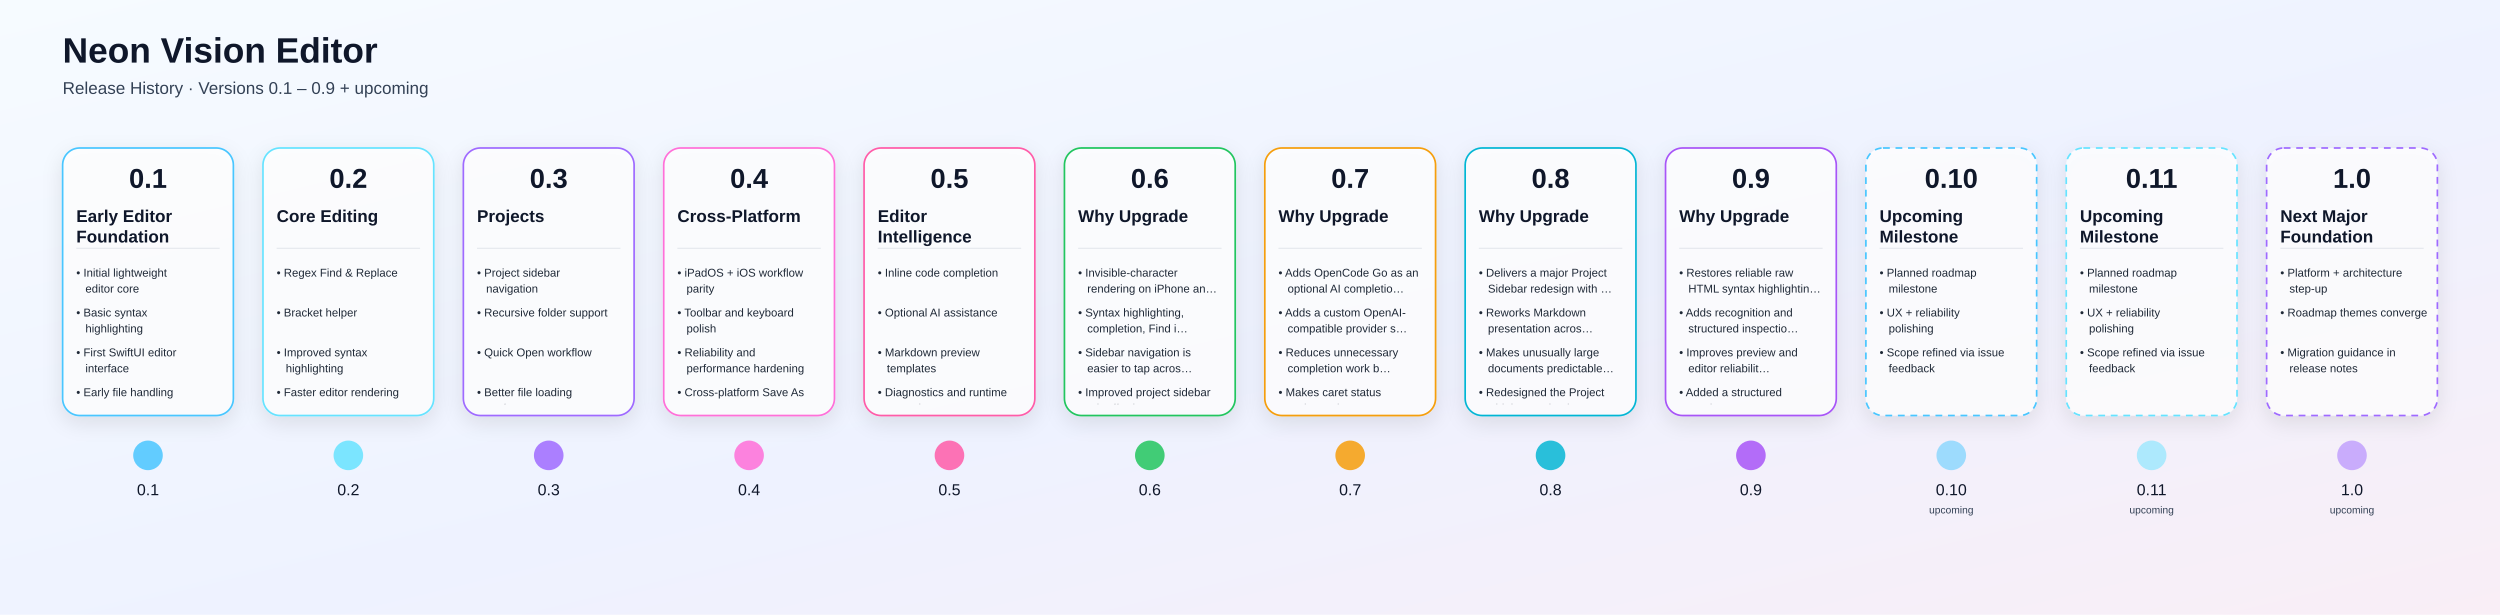
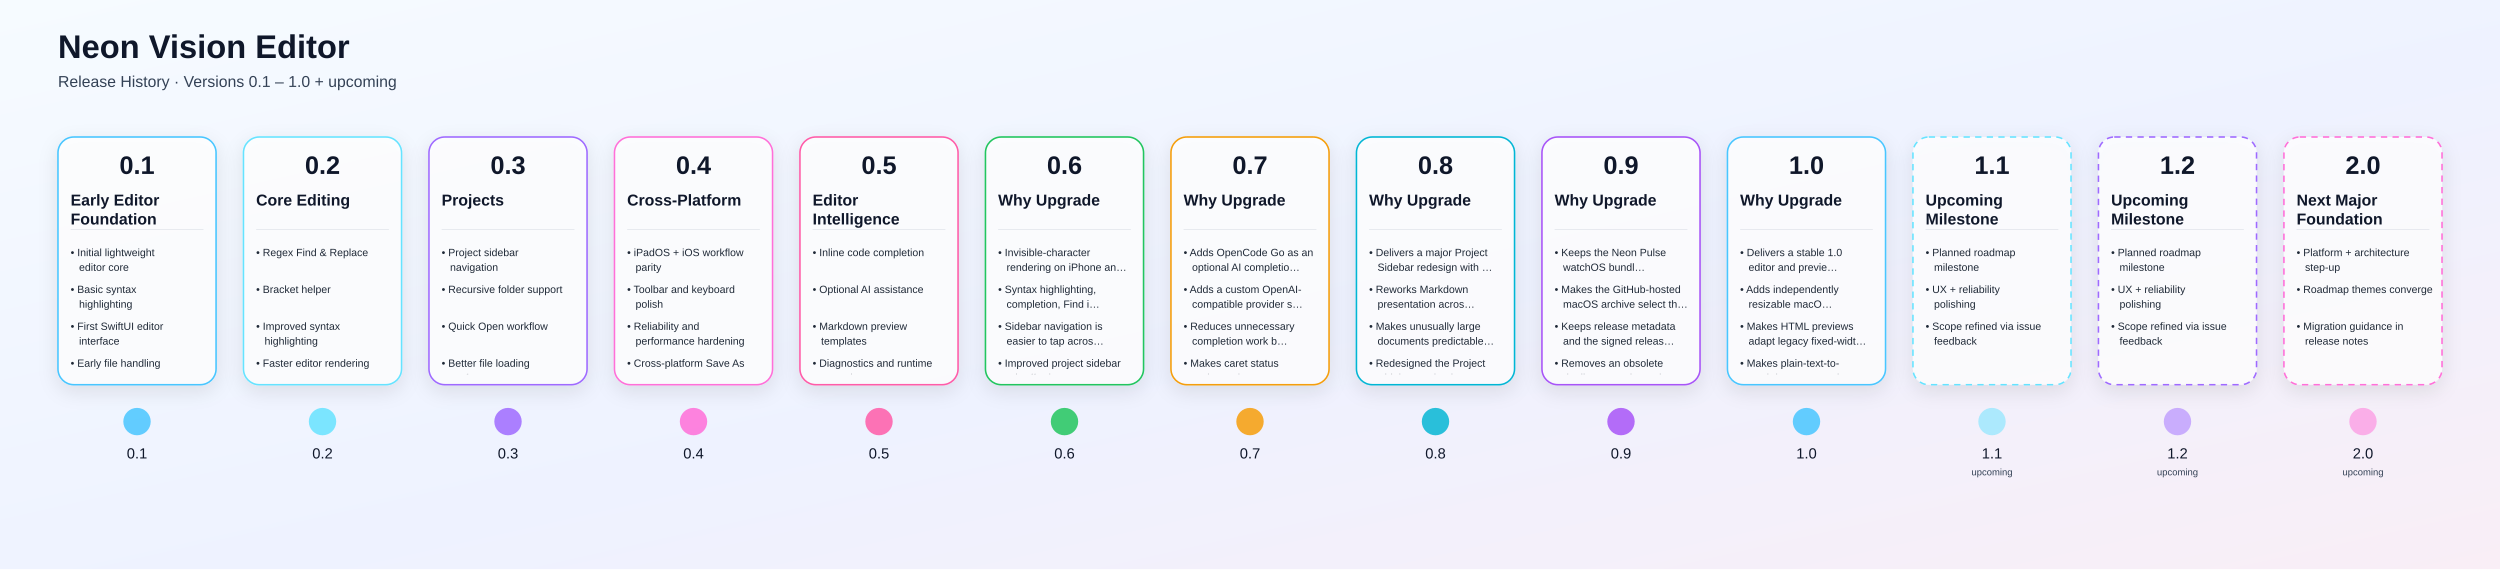
- <svg xmlns="http://www.w3.org/2000/svg" width="4392" height="1080" viewBox="0 0 4392 1080">
+ <svg xmlns="http://www.w3.org/2000/svg" width="4744" height="1080" viewBox="0 0 4744 1080">
  <defs>
    <linearGradient id="bg" x1="0" y1="0" x2="1" y2="1">
      <stop offset="0%" stop-color="#F6FBFF" />
      <stop offset="55%" stop-color="#EEF2FF" />
      <stop offset="100%" stop-color="#F9EEF6" />
    </linearGradient>
    <linearGradient id="lineGrad" x1="0" y1="0" x2="1" y2="0">
      <stop offset="0%" stop-color="#4DD9FF" />
      <stop offset="50%" stop-color="#9D63FF" />
      <stop offset="100%" stop-color="#FF689A" />
    </linearGradient>
    <filter id="shadow" x="-20%" y="-20%" width="140%" height="160%">
      <feDropShadow dx="0" dy="12" stdDeviation="18" flood-color="#000000" flood-opacity="0.12" />
    </filter>
    <clipPath id="cardClip0">
      <rect x="120.0" y="356" width="280" height="354" rx="20" />
    </clipPath>
    <clipPath id="cardClip1">
      <rect x="472.0" y="356" width="280" height="354" rx="20" />
    </clipPath>
    <clipPath id="cardClip2">
      <rect x="824.0" y="356" width="280" height="354" rx="20" />
    </clipPath>
    <clipPath id="cardClip3">
      <rect x="1176.0" y="356" width="280" height="354" rx="20" />
    </clipPath>
    <clipPath id="cardClip4">
      <rect x="1528.0" y="356" width="280" height="354" rx="20" />
    </clipPath>
    <clipPath id="cardClip5">
      <rect x="1880.0" y="356" width="280" height="354" rx="20" />
    </clipPath>
    <clipPath id="cardClip6">
      <rect x="2232.0" y="356" width="280" height="354" rx="20" />
    </clipPath>
    <clipPath id="cardClip7">
      <rect x="2584.0" y="356" width="280" height="354" rx="20" />
    </clipPath>
    <clipPath id="cardClip8">
      <rect x="2936.0" y="356" width="280" height="354" rx="20" />
    </clipPath>
    <clipPath id="cardClip9">
      <rect x="3288.0" y="356" width="280" height="354" rx="20" />
    </clipPath>
    <clipPath id="cardClip10">
      <rect x="3640.0" y="356" width="280" height="354" rx="20" />
    </clipPath>
    <clipPath id="cardClip11">
      <rect x="3992.0" y="356" width="280" height="354" rx="20" />
    </clipPath>
+     <clipPath id="cardClip12">
+       <rect x="4344.0" y="356" width="280" height="354" rx="20" />
+     </clipPath>
  </defs>
  <rect width="100%" height="100%" fill="url(#bg)" />
  <text x="110" y="110" fill="#0F172A" font-size="62" font-weight="700" font-family="Arial, Helvetica, sans-serif">Neon Vision Editor</text>
-   <text x="110" y="165" fill="#334155" font-size="30" font-family="Arial, Helvetica, sans-serif">Release History · Versions 0.1 – 0.9 + upcoming</text>
-   <line x1="180" y1="800" x2="4292" y2="800" stroke="url(#lineGrad)" stroke-width="8" stroke-linecap="round" />
+   <text x="110" y="165" fill="#334155" font-size="30" font-family="Arial, Helvetica, sans-serif">Release History · Versions 0.1 – 1.0 + upcoming</text>
+   <line x1="180" y1="800" x2="4644" y2="800" stroke="url(#lineGrad)" stroke-width="8" stroke-linecap="round" />
  <a href="https://github.com/h3pdesign/Neon-Vision-Editor/releases/tag/v0.1.0">
    <g filter="url(#shadow)">
      <rect x="110.0" y="260" width="300" height="470" rx="30" fill="rgba(255,255,255,0.78)" stroke="#49C6FF" stroke-width="3" />
    </g>
    <text x="260.0" y="330" text-anchor="middle" fill="#0F172A" font-size="48" font-weight="700" font-family="Arial, Helvetica, sans-serif">0.1</text>
    <g clip-path="url(#cardClip0)">
      <text x="134.0" y="390" fill="#0F172A" font-size="30" font-weight="600" font-family="Arial, Helvetica, sans-serif">Early Editor</text>
      <text x="134.0" y="426" fill="#0F172A" font-size="30" font-weight="600" font-family="Arial, Helvetica, sans-serif">Foundation</text>
      <line x1="134.0" y1="436" x2="386.0" y2="436" stroke="#94A3B8" stroke-opacity="0.4" />
      <text x="134.0" y="486" fill="#1F2937" font-size="20" font-family="Arial, Helvetica, sans-serif">• Initial lightweight</text>
      <text x="150.0" y="514" fill="#1F2937" font-size="20" font-family="Arial, Helvetica, sans-serif">editor core</text>
      <text x="134.0" y="556" fill="#1F2937" font-size="20" font-family="Arial, Helvetica, sans-serif">• Basic syntax</text>
      <text x="150.0" y="584" fill="#1F2937" font-size="20" font-family="Arial, Helvetica, sans-serif">highlighting</text>
      <text x="134.0" y="626" fill="#1F2937" font-size="20" font-family="Arial, Helvetica, sans-serif">• First SwiftUI editor</text>
      <text x="150.0" y="654" fill="#1F2937" font-size="20" font-family="Arial, Helvetica, sans-serif">interface</text>
      <text x="134.0" y="696" fill="#1F2937" font-size="20" font-family="Arial, Helvetica, sans-serif">• Early file handling</text>
    </g>
    <circle cx="260.0" cy="800" r="26" fill="#49C6FF" fill-opacity="0.85" />
    <text x="260.0" y="870" text-anchor="middle" fill="#0F172A" font-size="28" font-family="Arial, Helvetica, sans-serif">0.1</text>
  </a>
  <a href="https://github.com/h3pdesign/Neon-Vision-Editor/releases/tag/v0.2.0">
    <g filter="url(#shadow)">
      <rect x="462.0" y="260" width="300" height="470" rx="30" fill="rgba(255,255,255,0.78)" stroke="#66E3FF" stroke-width="3" />
    </g>
    <text x="612.0" y="330" text-anchor="middle" fill="#0F172A" font-size="48" font-weight="700" font-family="Arial, Helvetica, sans-serif">0.2</text>
    <g clip-path="url(#cardClip1)">
      <text x="486.0" y="390" fill="#0F172A" font-size="30" font-weight="600" font-family="Arial, Helvetica, sans-serif">Core Editing</text>
      <line x1="486.0" y1="436" x2="738.0" y2="436" stroke="#94A3B8" stroke-opacity="0.4" />
      <text x="486.0" y="486" fill="#1F2937" font-size="20" font-family="Arial, Helvetica, sans-serif">• Regex Find &amp; Replace</text>
      <text x="486.0" y="556" fill="#1F2937" font-size="20" font-family="Arial, Helvetica, sans-serif">• Bracket helper</text>
      <text x="486.0" y="626" fill="#1F2937" font-size="20" font-family="Arial, Helvetica, sans-serif">• Improved syntax</text>
      <text x="502.0" y="654" fill="#1F2937" font-size="20" font-family="Arial, Helvetica, sans-serif">highlighting</text>
      <text x="486.0" y="696" fill="#1F2937" font-size="20" font-family="Arial, Helvetica, sans-serif">• Faster editor rendering</text>
    </g>
    <circle cx="612.0" cy="800" r="26" fill="#66E3FF" fill-opacity="0.85" />
    <text x="612.0" y="870" text-anchor="middle" fill="#0F172A" font-size="28" font-family="Arial, Helvetica, sans-serif">0.2</text>
  </a>
  <a href="https://github.com/h3pdesign/Neon-Vision-Editor/releases/tag/v0.3.0">
    <g filter="url(#shadow)">
      <rect x="814.0" y="260" width="300" height="470" rx="30" fill="rgba(255,255,255,0.78)" stroke="#9F6BFF" stroke-width="3" />
    </g>
    <text x="964.0" y="330" text-anchor="middle" fill="#0F172A" font-size="48" font-weight="700" font-family="Arial, Helvetica, sans-serif">0.3</text>
    <g clip-path="url(#cardClip2)">
      <text x="838.0" y="390" fill="#0F172A" font-size="30" font-weight="600" font-family="Arial, Helvetica, sans-serif">Projects</text>
      <line x1="838.0" y1="436" x2="1090.0" y2="436" stroke="#94A3B8" stroke-opacity="0.4" />
      <text x="838.0" y="486" fill="#1F2937" font-size="20" font-family="Arial, Helvetica, sans-serif">• Project sidebar</text>
      <text x="854.0" y="514" fill="#1F2937" font-size="20" font-family="Arial, Helvetica, sans-serif">navigation</text>
      <text x="838.0" y="556" fill="#1F2937" font-size="20" font-family="Arial, Helvetica, sans-serif">• Recursive folder support</text>
      <text x="838.0" y="626" fill="#1F2937" font-size="20" font-family="Arial, Helvetica, sans-serif">• Quick Open workflow</text>
      <text x="838.0" y="696" fill="#1F2937" font-size="20" font-family="Arial, Helvetica, sans-serif">• Better file loading</text>
      <text x="854.0" y="724" fill="#1F2937" font-size="20" font-family="Arial, Helvetica, sans-serif">performance</text>
    </g>
    <circle cx="964.0" cy="800" r="26" fill="#9F6BFF" fill-opacity="0.85" />
    <text x="964.0" y="870" text-anchor="middle" fill="#0F172A" font-size="28" font-family="Arial, Helvetica, sans-serif">0.3</text>
  </a>
  <a href="https://github.com/h3pdesign/Neon-Vision-Editor/releases/tag/v0.4.0">
    <g filter="url(#shadow)">
      <rect x="1166.0" y="260" width="300" height="470" rx="30" fill="rgba(255,255,255,0.78)" stroke="#FF6FD8" stroke-width="3" />
    </g>
    <text x="1316.0" y="330" text-anchor="middle" fill="#0F172A" font-size="48" font-weight="700" font-family="Arial, Helvetica, sans-serif">0.4</text>
    <g clip-path="url(#cardClip3)">
      <text x="1190.0" y="390" fill="#0F172A" font-size="30" font-weight="600" font-family="Arial, Helvetica, sans-serif">Cross-Platform</text>
      <line x1="1190.0" y1="436" x2="1442.0" y2="436" stroke="#94A3B8" stroke-opacity="0.4" />
      <text x="1190.0" y="486" fill="#1F2937" font-size="20" font-family="Arial, Helvetica, sans-serif">• iPadOS + iOS workflow</text>
      <text x="1206.0" y="514" fill="#1F2937" font-size="20" font-family="Arial, Helvetica, sans-serif">parity</text>
      <text x="1190.0" y="556" fill="#1F2937" font-size="20" font-family="Arial, Helvetica, sans-serif">• Toolbar and keyboard</text>
      <text x="1206.0" y="584" fill="#1F2937" font-size="20" font-family="Arial, Helvetica, sans-serif">polish</text>
      <text x="1190.0" y="626" fill="#1F2937" font-size="20" font-family="Arial, Helvetica, sans-serif">• Reliability and</text>
      <text x="1206.0" y="654" fill="#1F2937" font-size="20" font-family="Arial, Helvetica, sans-serif">performance hardening</text>
      <text x="1190.0" y="696" fill="#1F2937" font-size="20" font-family="Arial, Helvetica, sans-serif">• Cross-platform Save As</text>
      <text x="1206.0" y="724" fill="#1F2937" font-size="20" font-family="Arial, Helvetica, sans-serif">support</text>
    </g>
    <circle cx="1316.0" cy="800" r="26" fill="#FF6FD8" fill-opacity="0.85" />
    <text x="1316.0" y="870" text-anchor="middle" fill="#0F172A" font-size="28" font-family="Arial, Helvetica, sans-serif">0.4</text>
  </a>
  <a href="https://github.com/h3pdesign/Neon-Vision-Editor/releases/tag/v0.5.0">
    <g filter="url(#shadow)">
      <rect x="1518.0" y="260" width="300" height="470" rx="30" fill="rgba(255,255,255,0.78)" stroke="#FF5CA8" stroke-width="3" />
    </g>
    <text x="1668.0" y="330" text-anchor="middle" fill="#0F172A" font-size="48" font-weight="700" font-family="Arial, Helvetica, sans-serif">0.5</text>
    <g clip-path="url(#cardClip4)">
      <text x="1542.0" y="390" fill="#0F172A" font-size="30" font-weight="600" font-family="Arial, Helvetica, sans-serif">Editor</text>
      <text x="1542.0" y="426" fill="#0F172A" font-size="30" font-weight="600" font-family="Arial, Helvetica, sans-serif">Intelligence</text>
      <line x1="1542.0" y1="436" x2="1794.0" y2="436" stroke="#94A3B8" stroke-opacity="0.4" />
      <text x="1542.0" y="486" fill="#1F2937" font-size="20" font-family="Arial, Helvetica, sans-serif">• Inline code completion</text>
      <text x="1542.0" y="556" fill="#1F2937" font-size="20" font-family="Arial, Helvetica, sans-serif">• Optional AI assistance</text>
      <text x="1542.0" y="626" fill="#1F2937" font-size="20" font-family="Arial, Helvetica, sans-serif">• Markdown preview</text>
      <text x="1558.0" y="654" fill="#1F2937" font-size="20" font-family="Arial, Helvetica, sans-serif">templates</text>
      <text x="1542.0" y="696" fill="#1F2937" font-size="20" font-family="Arial, Helvetica, sans-serif">• Diagnostics and runtime</text>
      <text x="1558.0" y="724" fill="#1F2937" font-size="20" font-family="Arial, Helvetica, sans-serif">controls</text>
    </g>
    <circle cx="1668.0" cy="800" r="26" fill="#FF5CA8" fill-opacity="0.85" />
    <text x="1668.0" y="870" text-anchor="middle" fill="#0F172A" font-size="28" font-family="Arial, Helvetica, sans-serif">0.5</text>
  </a>
  <a href="https://github.com/h3pdesign/Neon-Vision-Editor/releases/tag/v0.6.9">
    <g filter="url(#shadow)">
      <rect x="1870.0" y="260" width="300" height="470" rx="30" fill="rgba(255,255,255,0.78)" stroke="#22C55E" stroke-width="3" />
    </g>
    <text x="2020.0" y="330" text-anchor="middle" fill="#0F172A" font-size="48" font-weight="700" font-family="Arial, Helvetica, sans-serif">0.6</text>
    <g clip-path="url(#cardClip5)">
      <text x="1894.0" y="390" fill="#0F172A" font-size="30" font-weight="600" font-family="Arial, Helvetica, sans-serif">Why Upgrade</text>
      <line x1="1894.0" y1="436" x2="2146.0" y2="436" stroke="#94A3B8" stroke-opacity="0.4" />
      <text x="1894.0" y="486" fill="#1F2937" font-size="20" font-family="Arial, Helvetica, sans-serif">• Invisible-character</text>
      <text x="1910.0" y="514" fill="#1F2937" font-size="20" font-family="Arial, Helvetica, sans-serif">rendering on iPhone an…</text>
      <text x="1894.0" y="556" fill="#1F2937" font-size="20" font-family="Arial, Helvetica, sans-serif">• Syntax highlighting,</text>
      <text x="1910.0" y="584" fill="#1F2937" font-size="20" font-family="Arial, Helvetica, sans-serif">completion, Find i…</text>
      <text x="1894.0" y="626" fill="#1F2937" font-size="20" font-family="Arial, Helvetica, sans-serif">• Sidebar navigation is</text>
      <text x="1910.0" y="654" fill="#1F2937" font-size="20" font-family="Arial, Helvetica, sans-serif">easier to tap acros…</text>
      <text x="1894.0" y="696" fill="#1F2937" font-size="20" font-family="Arial, Helvetica, sans-serif">• Improved project sidebar</text>
      <text x="1910.0" y="724" fill="#1F2937" font-size="20" font-family="Arial, Helvetica, sans-serif">tab affordance acros…</text>
    </g>
    <circle cx="2020.0" cy="800" r="26" fill="#22C55E" fill-opacity="0.85" />
    <text x="2020.0" y="870" text-anchor="middle" fill="#0F172A" font-size="28" font-family="Arial, Helvetica, sans-serif">0.6</text>
  </a>
  <a href="https://github.com/h3pdesign/Neon-Vision-Editor/releases/tag/v0.7.9">
    <g filter="url(#shadow)">
      <rect x="2222.0" y="260" width="300" height="470" rx="30" fill="rgba(255,255,255,0.78)" stroke="#F59E0B" stroke-width="3" />
    </g>
    <text x="2372.0" y="330" text-anchor="middle" fill="#0F172A" font-size="48" font-weight="700" font-family="Arial, Helvetica, sans-serif">0.7</text>
    <g clip-path="url(#cardClip6)">
      <text x="2246.0" y="390" fill="#0F172A" font-size="30" font-weight="600" font-family="Arial, Helvetica, sans-serif">Why Upgrade</text>
      <line x1="2246.0" y1="436" x2="2498.0" y2="436" stroke="#94A3B8" stroke-opacity="0.4" />
      <text x="2246.0" y="486" fill="#1F2937" font-size="20" font-family="Arial, Helvetica, sans-serif">• Adds OpenCode Go as an</text>
      <text x="2262.0" y="514" fill="#1F2937" font-size="20" font-family="Arial, Helvetica, sans-serif">optional AI completio…</text>
      <text x="2246.0" y="556" fill="#1F2937" font-size="20" font-family="Arial, Helvetica, sans-serif">• Adds a custom OpenAI-</text>
      <text x="2262.0" y="584" fill="#1F2937" font-size="20" font-family="Arial, Helvetica, sans-serif">compatible provider s…</text>
      <text x="2246.0" y="626" fill="#1F2937" font-size="20" font-family="Arial, Helvetica, sans-serif">• Reduces unnecessary</text>
      <text x="2262.0" y="654" fill="#1F2937" font-size="20" font-family="Arial, Helvetica, sans-serif">completion work b…</text>
      <text x="2246.0" y="696" fill="#1F2937" font-size="20" font-family="Arial, Helvetica, sans-serif">• Makes caret status</text>
      <text x="2262.0" y="724" fill="#1F2937" font-size="20" font-family="Arial, Helvetica, sans-serif">updates cheaper acros…</text>
    </g>
    <circle cx="2372.0" cy="800" r="26" fill="#F59E0B" fill-opacity="0.85" />
    <text x="2372.0" y="870" text-anchor="middle" fill="#0F172A" font-size="28" font-family="Arial, Helvetica, sans-serif">0.7</text>
  </a>
  <a href="https://github.com/h3pdesign/Neon-Vision-Editor/releases/tag/v0.8.9">
    <g filter="url(#shadow)">
      <rect x="2574.0" y="260" width="300" height="470" rx="30" fill="rgba(255,255,255,0.78)" stroke="#06B6D4" stroke-width="3" />
    </g>
    <text x="2724.0" y="330" text-anchor="middle" fill="#0F172A" font-size="48" font-weight="700" font-family="Arial, Helvetica, sans-serif">0.8</text>
    <g clip-path="url(#cardClip7)">
      <text x="2598.0" y="390" fill="#0F172A" font-size="30" font-weight="600" font-family="Arial, Helvetica, sans-serif">Why Upgrade</text>
      <line x1="2598.0" y1="436" x2="2850.0" y2="436" stroke="#94A3B8" stroke-opacity="0.4" />
      <text x="2598.0" y="486" fill="#1F2937" font-size="20" font-family="Arial, Helvetica, sans-serif">• Delivers a major Project</text>
      <text x="2614.0" y="514" fill="#1F2937" font-size="20" font-family="Arial, Helvetica, sans-serif">Sidebar redesign with …</text>
      <text x="2598.0" y="556" fill="#1F2937" font-size="20" font-family="Arial, Helvetica, sans-serif">• Reworks Markdown</text>
      <text x="2614.0" y="584" fill="#1F2937" font-size="20" font-family="Arial, Helvetica, sans-serif">presentation acros…</text>
      <text x="2598.0" y="626" fill="#1F2937" font-size="20" font-family="Arial, Helvetica, sans-serif">• Makes unusually large</text>
      <text x="2614.0" y="654" fill="#1F2937" font-size="20" font-family="Arial, Helvetica, sans-serif">documents predictable…</text>
      <text x="2598.0" y="696" fill="#1F2937" font-size="20" font-family="Arial, Helvetica, sans-serif">• Redesigned the Project</text>
      <text x="2614.0" y="724" fill="#1F2937" font-size="20" font-family="Arial, Helvetica, sans-serif">Sidebar navigation as …</text>
    </g>
    <circle cx="2724.0" cy="800" r="26" fill="#06B6D4" fill-opacity="0.85" />
    <text x="2724.0" y="870" text-anchor="middle" fill="#0F172A" font-size="28" font-family="Arial, Helvetica, sans-serif">0.8</text>
  </a>
-   <a href="https://github.com/h3pdesign/Neon-Vision-Editor/releases/tag/v0.9.0">
+   <a href="https://github.com/h3pdesign/Neon-Vision-Editor/releases/tag/v0.9.9">
    <g filter="url(#shadow)">
      <rect x="2926.0" y="260" width="300" height="470" rx="30" fill="rgba(255,255,255,0.78)" stroke="#A855F7" stroke-width="3" />
    </g>
    <text x="3076.0" y="330" text-anchor="middle" fill="#0F172A" font-size="48" font-weight="700" font-family="Arial, Helvetica, sans-serif">0.9</text>
    <g clip-path="url(#cardClip8)">
      <text x="2950.0" y="390" fill="#0F172A" font-size="30" font-weight="600" font-family="Arial, Helvetica, sans-serif">Why Upgrade</text>
      <line x1="2950.0" y1="436" x2="3202.0" y2="436" stroke="#94A3B8" stroke-opacity="0.4" />
-       <text x="2950.0" y="486" fill="#1F2937" font-size="20" font-family="Arial, Helvetica, sans-serif">• Restores reliable raw</text>
-       <text x="2966.0" y="514" fill="#1F2937" font-size="20" font-family="Arial, Helvetica, sans-serif">HTML syntax highlightin…</text>
-       <text x="2950.0" y="556" fill="#1F2937" font-size="20" font-family="Arial, Helvetica, sans-serif">• Adds recognition and</text>
-       <text x="2966.0" y="584" fill="#1F2937" font-size="20" font-family="Arial, Helvetica, sans-serif">structured inspectio…</text>
-       <text x="2950.0" y="626" fill="#1F2937" font-size="20" font-family="Arial, Helvetica, sans-serif">• Improves preview and</text>
-       <text x="2966.0" y="654" fill="#1F2937" font-size="20" font-family="Arial, Helvetica, sans-serif">editor reliabilit…</text>
-       <text x="2950.0" y="696" fill="#1F2937" font-size="20" font-family="Arial, Helvetica, sans-serif">• Added a structured</text>
-       <text x="2966.0" y="724" fill="#1F2937" font-size="20" font-family="Arial, Helvetica, sans-serif">crash-report summar…</text>
+       <text x="2950.0" y="486" fill="#1F2937" font-size="20" font-family="Arial, Helvetica, sans-serif">• Keeps the Neon Pulse</text>
+       <text x="2966.0" y="514" fill="#1F2937" font-size="20" font-family="Arial, Helvetica, sans-serif">watchOS bundl…</text>
+       <text x="2950.0" y="556" fill="#1F2937" font-size="20" font-family="Arial, Helvetica, sans-serif">• Makes the GitHub-hosted</text>
+       <text x="2966.0" y="584" fill="#1F2937" font-size="20" font-family="Arial, Helvetica, sans-serif">macOS archive select th…</text>
+       <text x="2950.0" y="626" fill="#1F2937" font-size="20" font-family="Arial, Helvetica, sans-serif">• Keeps release metadata</text>
+       <text x="2966.0" y="654" fill="#1F2937" font-size="20" font-family="Arial, Helvetica, sans-serif">and the signed releas…</text>
+       <text x="2950.0" y="696" fill="#1F2937" font-size="20" font-family="Arial, Helvetica, sans-serif">• Removes an obsolete</text>
+       <text x="2966.0" y="724" fill="#1F2937" font-size="20" font-family="Arial, Helvetica, sans-serif">duplicate watch app ico…</text>
    </g>
    <circle cx="3076.0" cy="800" r="26" fill="#A855F7" fill-opacity="0.85" />
    <text x="3076.0" y="870" text-anchor="middle" fill="#0F172A" font-size="28" font-family="Arial, Helvetica, sans-serif">0.9</text>
  </a>
+   <a href="https://github.com/h3pdesign/Neon-Vision-Editor/releases/tag/v1.0.0">
+     <g filter="url(#shadow)">
+       <rect x="3278.0" y="260" width="300" height="470" rx="30" fill="rgba(255,255,255,0.78)" stroke="#49C6FF" stroke-width="3" />
+     </g>
+     <text x="3428.0" y="330" text-anchor="middle" fill="#0F172A" font-size="48" font-weight="700" font-family="Arial, Helvetica, sans-serif">1.0</text>
+     <g clip-path="url(#cardClip9)">
+       <text x="3302.0" y="390" fill="#0F172A" font-size="30" font-weight="600" font-family="Arial, Helvetica, sans-serif">Why Upgrade</text>
+       <line x1="3302.0" y1="436" x2="3554.0" y2="436" stroke="#94A3B8" stroke-opacity="0.4" />
+       <text x="3302.0" y="486" fill="#1F2937" font-size="20" font-family="Arial, Helvetica, sans-serif">• Delivers a stable 1.0</text>
+       <text x="3318.0" y="514" fill="#1F2937" font-size="20" font-family="Arial, Helvetica, sans-serif">editor and previe…</text>
+       <text x="3302.0" y="556" fill="#1F2937" font-size="20" font-family="Arial, Helvetica, sans-serif">• Adds independently</text>
+       <text x="3318.0" y="584" fill="#1F2937" font-size="20" font-family="Arial, Helvetica, sans-serif">resizable macO…</text>
+       <text x="3302.0" y="626" fill="#1F2937" font-size="20" font-family="Arial, Helvetica, sans-serif">• Makes HTML previews</text>
+       <text x="3318.0" y="654" fill="#1F2937" font-size="20" font-family="Arial, Helvetica, sans-serif">adapt legacy fixed-widt…</text>
+       <text x="3302.0" y="696" fill="#1F2937" font-size="20" font-family="Arial, Helvetica, sans-serif">• Makes plain-text-to-</text>
+       <text x="3318.0" y="724" fill="#1F2937" font-size="20" font-family="Arial, Helvetica, sans-serif">Markdown conversio…</text>
+     </g>
+     <circle cx="3428.0" cy="800" r="26" fill="#49C6FF" fill-opacity="0.85" />
+     <text x="3428.0" y="870" text-anchor="middle" fill="#0F172A" font-size="28" font-family="Arial, Helvetica, sans-serif">1.0</text>
+   </a>
  <a href="https://github.com/h3pdesign/Neon-Vision-Editor/issues/49">
    <g filter="url(#shadow)">
-       <rect x="3278.0" y="260" width="300" height="470" rx="30" fill="rgba(255,255,255,0.78)" stroke="#49C6FF" stroke-width="3" stroke-dasharray="12 10" />
-     </g>
-     <text x="3428.0" y="330" text-anchor="middle" fill="#0F172A" font-size="48" font-weight="700" font-family="Arial, Helvetica, sans-serif">0.10</text>
-     <g clip-path="url(#cardClip9)">
-       <text x="3302.0" y="390" fill="#0F172A" font-size="30" font-weight="600" font-family="Arial, Helvetica, sans-serif">Upcoming</text>
-       <text x="3302.0" y="426" fill="#0F172A" font-size="30" font-weight="600" font-family="Arial, Helvetica, sans-serif">Milestone</text>
-       <line x1="3302.0" y1="436" x2="3554.0" y2="436" stroke="#94A3B8" stroke-opacity="0.4" />
-       <text x="3302.0" y="486" fill="#1F2937" font-size="20" font-family="Arial, Helvetica, sans-serif">• Planned roadmap</text>
-       <text x="3318.0" y="514" fill="#1F2937" font-size="20" font-family="Arial, Helvetica, sans-serif">milestone</text>
-       <text x="3302.0" y="556" fill="#1F2937" font-size="20" font-family="Arial, Helvetica, sans-serif">• UX + reliability</text>
-       <text x="3318.0" y="584" fill="#1F2937" font-size="20" font-family="Arial, Helvetica, sans-serif">polishing</text>
-       <text x="3302.0" y="626" fill="#1F2937" font-size="20" font-family="Arial, Helvetica, sans-serif">• Scope refined via issue</text>
-       <text x="3318.0" y="654" fill="#1F2937" font-size="20" font-family="Arial, Helvetica, sans-serif">feedback</text>
-     </g>
-     <circle cx="3428.0" cy="800" r="26" fill="#49C6FF" fill-opacity="0.5" stroke-dasharray="6 6" />
-     <text x="3428.0" y="870" text-anchor="middle" fill="#0F172A" font-size="28" font-family="Arial, Helvetica, sans-serif">0.10</text>
-     <text x="3428.0" y="902" text-anchor="middle" fill="#334155" font-size="18" font-family="Arial, Helvetica, sans-serif">upcoming</text>
-   </a>
-   <a href="https://github.com/h3pdesign/Neon-Vision-Editor/issues/49">
-     <g filter="url(#shadow)">
      <rect x="3630.0" y="260" width="300" height="470" rx="30" fill="rgba(255,255,255,0.78)" stroke="#66E3FF" stroke-width="3" stroke-dasharray="12 10" />
    </g>
-     <text x="3780.0" y="330" text-anchor="middle" fill="#0F172A" font-size="48" font-weight="700" font-family="Arial, Helvetica, sans-serif">0.11</text>
+     <text x="3780.0" y="330" text-anchor="middle" fill="#0F172A" font-size="48" font-weight="700" font-family="Arial, Helvetica, sans-serif">1.1</text>
    <g clip-path="url(#cardClip10)">
      <text x="3654.0" y="390" fill="#0F172A" font-size="30" font-weight="600" font-family="Arial, Helvetica, sans-serif">Upcoming</text>
      <text x="3654.0" y="426" fill="#0F172A" font-size="30" font-weight="600" font-family="Arial, Helvetica, sans-serif">Milestone</text>
      <line x1="3654.0" y1="436" x2="3906.0" y2="436" stroke="#94A3B8" stroke-opacity="0.4" />
      <text x="3654.0" y="486" fill="#1F2937" font-size="20" font-family="Arial, Helvetica, sans-serif">• Planned roadmap</text>
      <text x="3670.0" y="514" fill="#1F2937" font-size="20" font-family="Arial, Helvetica, sans-serif">milestone</text>
      <text x="3654.0" y="556" fill="#1F2937" font-size="20" font-family="Arial, Helvetica, sans-serif">• UX + reliability</text>
      <text x="3670.0" y="584" fill="#1F2937" font-size="20" font-family="Arial, Helvetica, sans-serif">polishing</text>
      <text x="3654.0" y="626" fill="#1F2937" font-size="20" font-family="Arial, Helvetica, sans-serif">• Scope refined via issue</text>
      <text x="3670.0" y="654" fill="#1F2937" font-size="20" font-family="Arial, Helvetica, sans-serif">feedback</text>
    </g>
    <circle cx="3780.0" cy="800" r="26" fill="#66E3FF" fill-opacity="0.5" stroke-dasharray="6 6" />
-     <text x="3780.0" y="870" text-anchor="middle" fill="#0F172A" font-size="28" font-family="Arial, Helvetica, sans-serif">0.11</text>
+     <text x="3780.0" y="870" text-anchor="middle" fill="#0F172A" font-size="28" font-family="Arial, Helvetica, sans-serif">1.1</text>
    <text x="3780.0" y="902" text-anchor="middle" fill="#334155" font-size="18" font-family="Arial, Helvetica, sans-serif">upcoming</text>
  </a>
  <a href="https://github.com/h3pdesign/Neon-Vision-Editor/issues/49">
    <g filter="url(#shadow)">
      <rect x="3982.0" y="260" width="300" height="470" rx="30" fill="rgba(255,255,255,0.78)" stroke="#9F6BFF" stroke-width="3" stroke-dasharray="12 10" />
    </g>
-     <text x="4132.0" y="330" text-anchor="middle" fill="#0F172A" font-size="48" font-weight="700" font-family="Arial, Helvetica, sans-serif">1.0</text>
+     <text x="4132.0" y="330" text-anchor="middle" fill="#0F172A" font-size="48" font-weight="700" font-family="Arial, Helvetica, sans-serif">1.2</text>
    <g clip-path="url(#cardClip11)">
-       <text x="4006.0" y="390" fill="#0F172A" font-size="30" font-weight="600" font-family="Arial, Helvetica, sans-serif">Next Major</text>
-       <text x="4006.0" y="426" fill="#0F172A" font-size="30" font-weight="600" font-family="Arial, Helvetica, sans-serif">Foundation</text>
+       <text x="4006.0" y="390" fill="#0F172A" font-size="30" font-weight="600" font-family="Arial, Helvetica, sans-serif">Upcoming</text>
+       <text x="4006.0" y="426" fill="#0F172A" font-size="30" font-weight="600" font-family="Arial, Helvetica, sans-serif">Milestone</text>
      <line x1="4006.0" y1="436" x2="4258.0" y2="436" stroke="#94A3B8" stroke-opacity="0.4" />
-       <text x="4006.0" y="486" fill="#1F2937" font-size="20" font-family="Arial, Helvetica, sans-serif">• Platform + architecture</text>
-       <text x="4022.0" y="514" fill="#1F2937" font-size="20" font-family="Arial, Helvetica, sans-serif">step-up</text>
-       <text x="4006.0" y="556" fill="#1F2937" font-size="20" font-family="Arial, Helvetica, sans-serif">• Roadmap themes converge</text>
-       <text x="4006.0" y="626" fill="#1F2937" font-size="20" font-family="Arial, Helvetica, sans-serif">• Migration guidance in</text>
-       <text x="4022.0" y="654" fill="#1F2937" font-size="20" font-family="Arial, Helvetica, sans-serif">release notes</text>
+       <text x="4006.0" y="486" fill="#1F2937" font-size="20" font-family="Arial, Helvetica, sans-serif">• Planned roadmap</text>
+       <text x="4022.0" y="514" fill="#1F2937" font-size="20" font-family="Arial, Helvetica, sans-serif">milestone</text>
+       <text x="4006.0" y="556" fill="#1F2937" font-size="20" font-family="Arial, Helvetica, sans-serif">• UX + reliability</text>
+       <text x="4022.0" y="584" fill="#1F2937" font-size="20" font-family="Arial, Helvetica, sans-serif">polishing</text>
+       <text x="4006.0" y="626" fill="#1F2937" font-size="20" font-family="Arial, Helvetica, sans-serif">• Scope refined via issue</text>
+       <text x="4022.0" y="654" fill="#1F2937" font-size="20" font-family="Arial, Helvetica, sans-serif">feedback</text>
    </g>
    <circle cx="4132.0" cy="800" r="26" fill="#9F6BFF" fill-opacity="0.5" stroke-dasharray="6 6" />
-     <text x="4132.0" y="870" text-anchor="middle" fill="#0F172A" font-size="28" font-family="Arial, Helvetica, sans-serif">1.0</text>
+     <text x="4132.0" y="870" text-anchor="middle" fill="#0F172A" font-size="28" font-family="Arial, Helvetica, sans-serif">1.2</text>
    <text x="4132.0" y="902" text-anchor="middle" fill="#334155" font-size="18" font-family="Arial, Helvetica, sans-serif">upcoming</text>
  </a>
+   <a href="https://github.com/h3pdesign/Neon-Vision-Editor/issues/49">
+     <g filter="url(#shadow)">
+       <rect x="4334.0" y="260" width="300" height="470" rx="30" fill="rgba(255,255,255,0.78)" stroke="#FF6FD8" stroke-width="3" stroke-dasharray="12 10" />
+     </g>
+     <text x="4484.0" y="330" text-anchor="middle" fill="#0F172A" font-size="48" font-weight="700" font-family="Arial, Helvetica, sans-serif">2.0</text>
+     <g clip-path="url(#cardClip12)">
+       <text x="4358.0" y="390" fill="#0F172A" font-size="30" font-weight="600" font-family="Arial, Helvetica, sans-serif">Next Major</text>
+       <text x="4358.0" y="426" fill="#0F172A" font-size="30" font-weight="600" font-family="Arial, Helvetica, sans-serif">Foundation</text>
+       <line x1="4358.0" y1="436" x2="4610.0" y2="436" stroke="#94A3B8" stroke-opacity="0.4" />
+       <text x="4358.0" y="486" fill="#1F2937" font-size="20" font-family="Arial, Helvetica, sans-serif">• Platform + architecture</text>
+       <text x="4374.0" y="514" fill="#1F2937" font-size="20" font-family="Arial, Helvetica, sans-serif">step-up</text>
+       <text x="4358.0" y="556" fill="#1F2937" font-size="20" font-family="Arial, Helvetica, sans-serif">• Roadmap themes converge</text>
+       <text x="4358.0" y="626" fill="#1F2937" font-size="20" font-family="Arial, Helvetica, sans-serif">• Migration guidance in</text>
+       <text x="4374.0" y="654" fill="#1F2937" font-size="20" font-family="Arial, Helvetica, sans-serif">release notes</text>
+     </g>
+     <circle cx="4484.0" cy="800" r="26" fill="#FF6FD8" fill-opacity="0.5" stroke-dasharray="6 6" />
+     <text x="4484.0" y="870" text-anchor="middle" fill="#0F172A" font-size="28" font-family="Arial, Helvetica, sans-serif">2.0</text>
+     <text x="4484.0" y="902" text-anchor="middle" fill="#334155" font-size="18" font-family="Arial, Helvetica, sans-serif">upcoming</text>
+   </a>
</svg>
